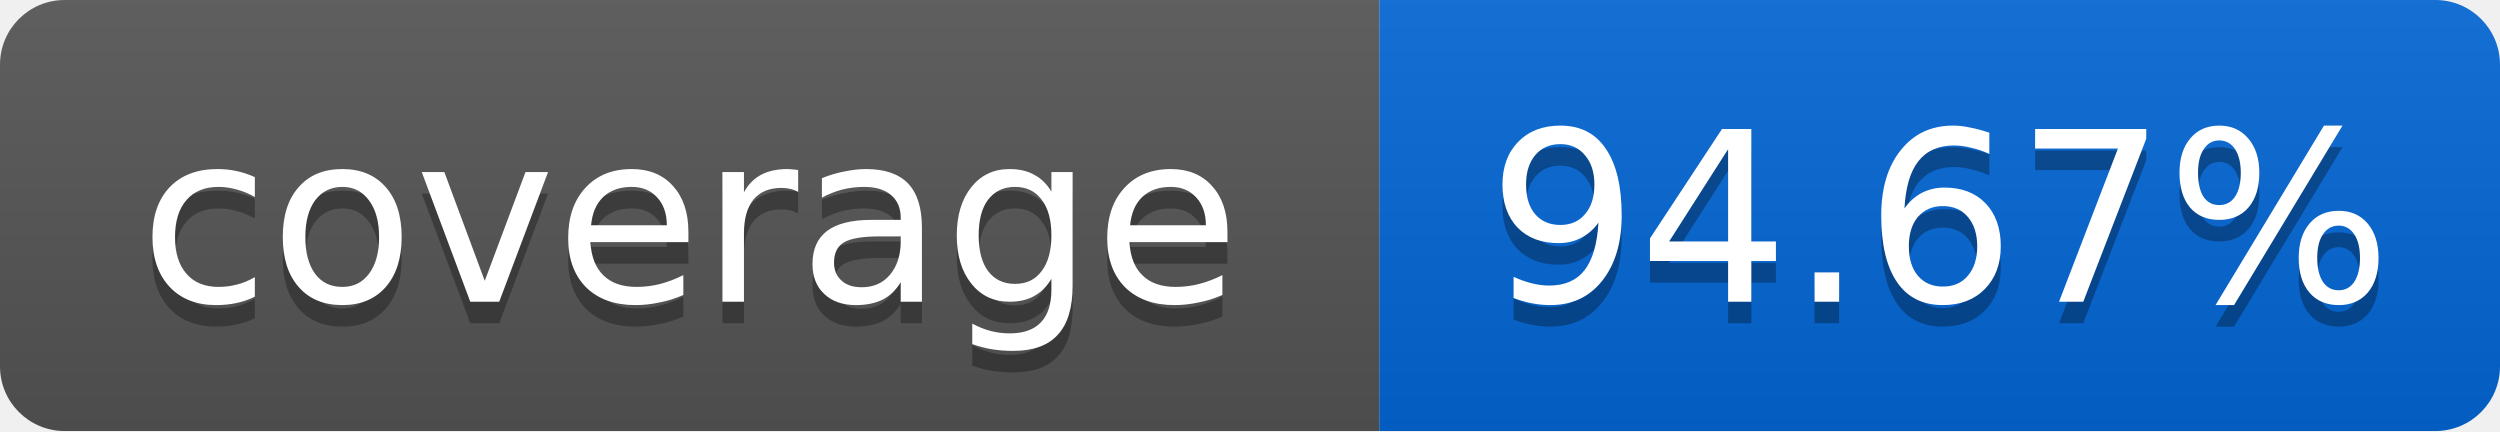
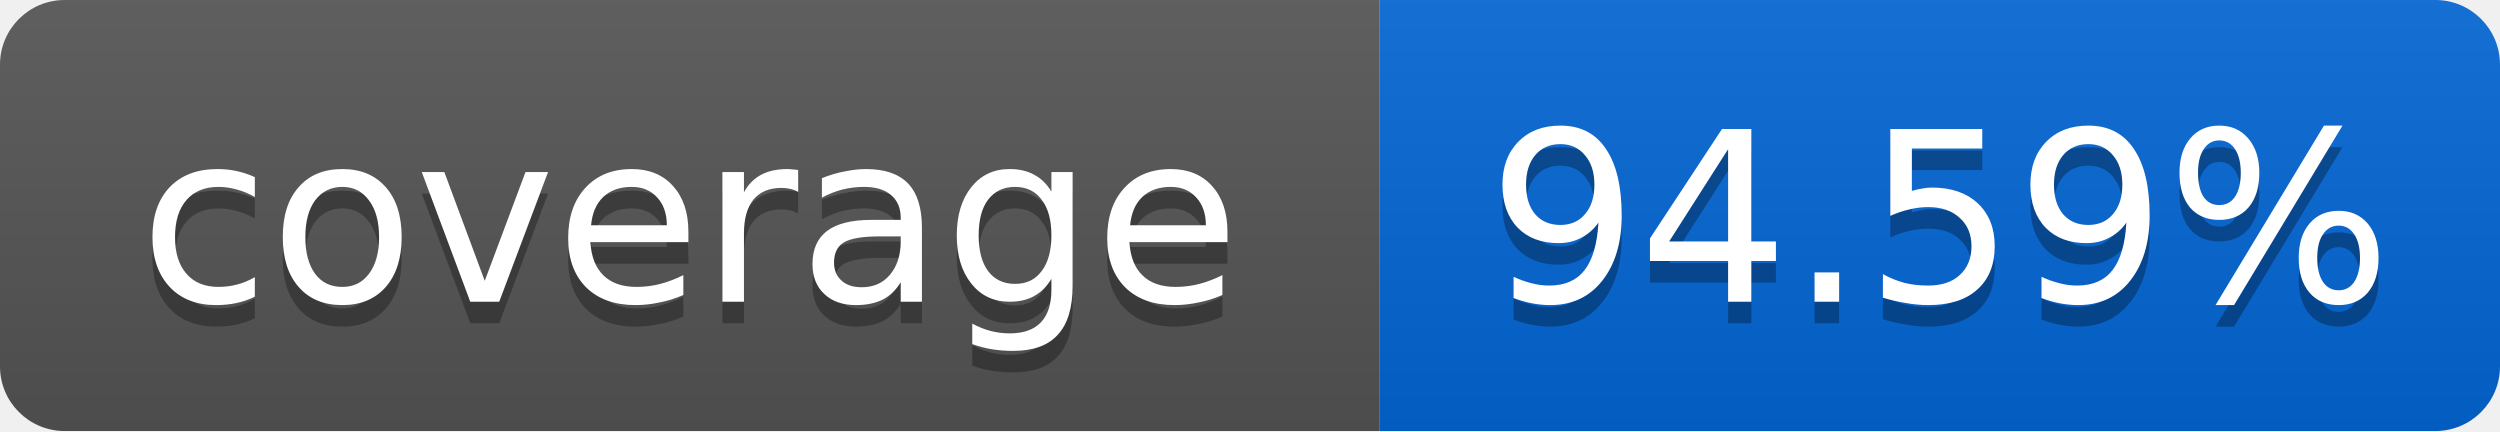
<svg xmlns="http://www.w3.org/2000/svg" width="116" height="20">
  <linearGradient id="smooth" x2="0" y2="100%">
    <stop offset="0" stop-color="#bbb" stop-opacity=".1" />
    <stop offset="1" stop-opacity=".1" />
  </linearGradient>
  <mask id="round">
    <rect width="116" height="20" rx="3" fill="#fff" />
  </mask>
  <g mask="url(#round)">
    <rect width="64" height="20" fill="#555" />
    <rect x="64" width="52" height="20" fill="#0366D6" />
    <rect width="116" height="20" fill="url(#smooth)" />
  </g>
  <g fill="#fff" text-anchor="middle" font-family="DejaVu Sans,Verdana,Geneva,sans-serif" font-size="11">
    <text x="32" y="15" fill="#010101" fill-opacity=".3">coverage</text>
    <text x="32" y="14">coverage</text>
-     <text x="90" y="15" fill="#010101" fill-opacity=".3">94.67%</text>
-     <text x="90" y="14">94.67%</text>
+     <text x="90" y="15" fill="#010101" fill-opacity=".3">94.59%</text>
+     <text x="90" y="14">94.59%</text>
  </g>
</svg>
